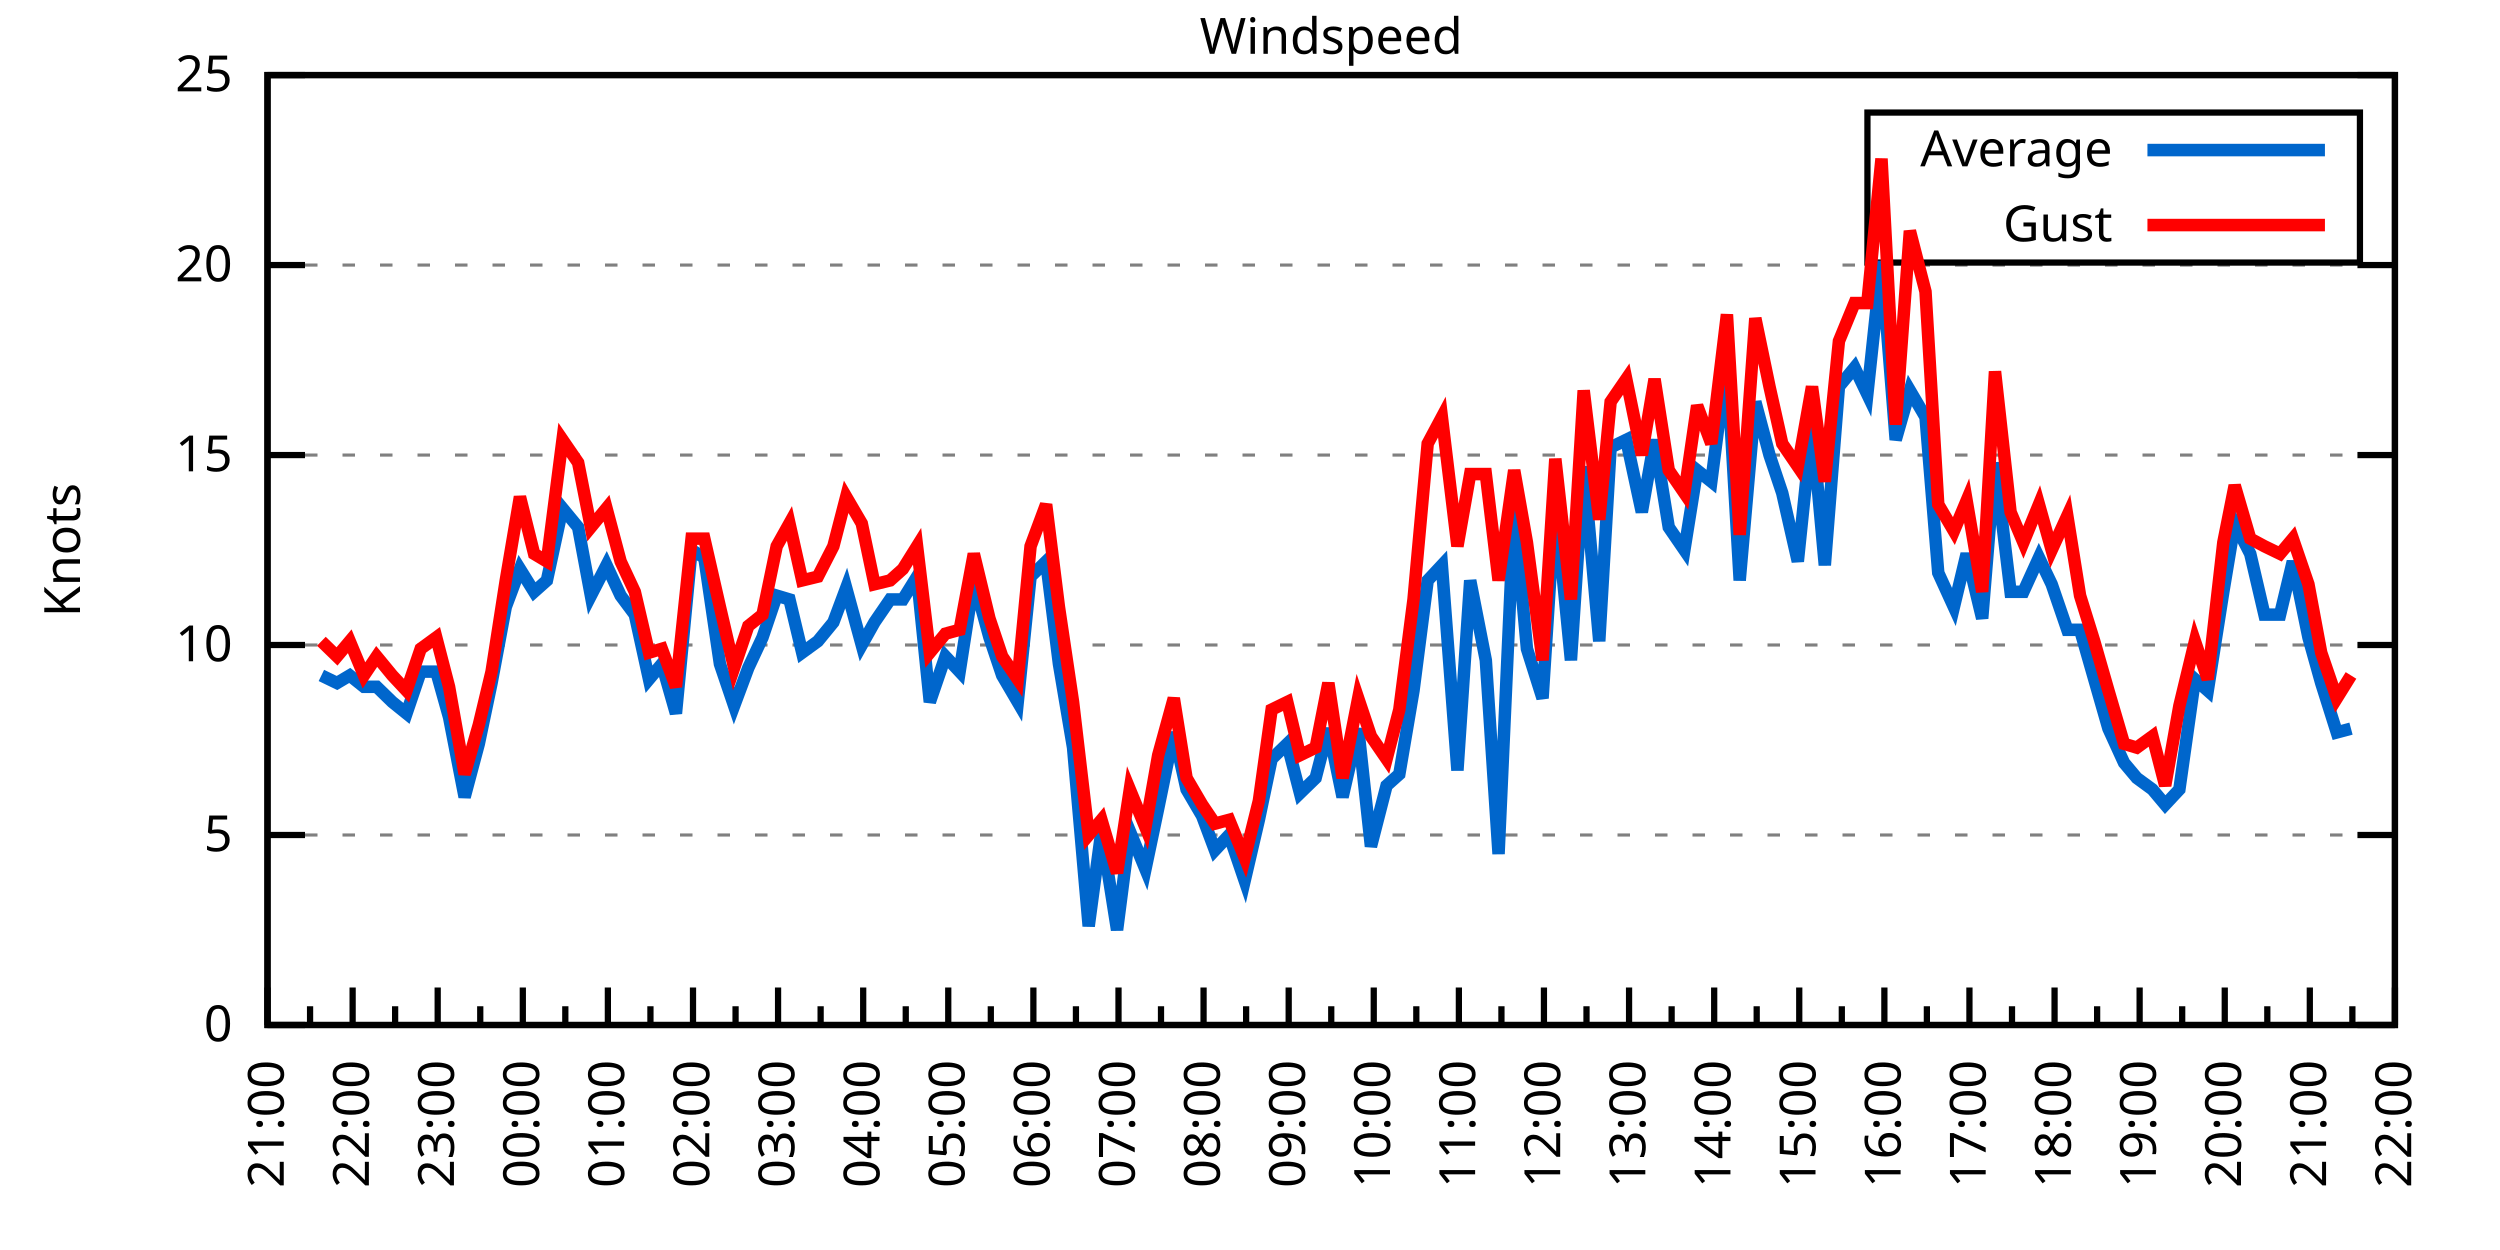
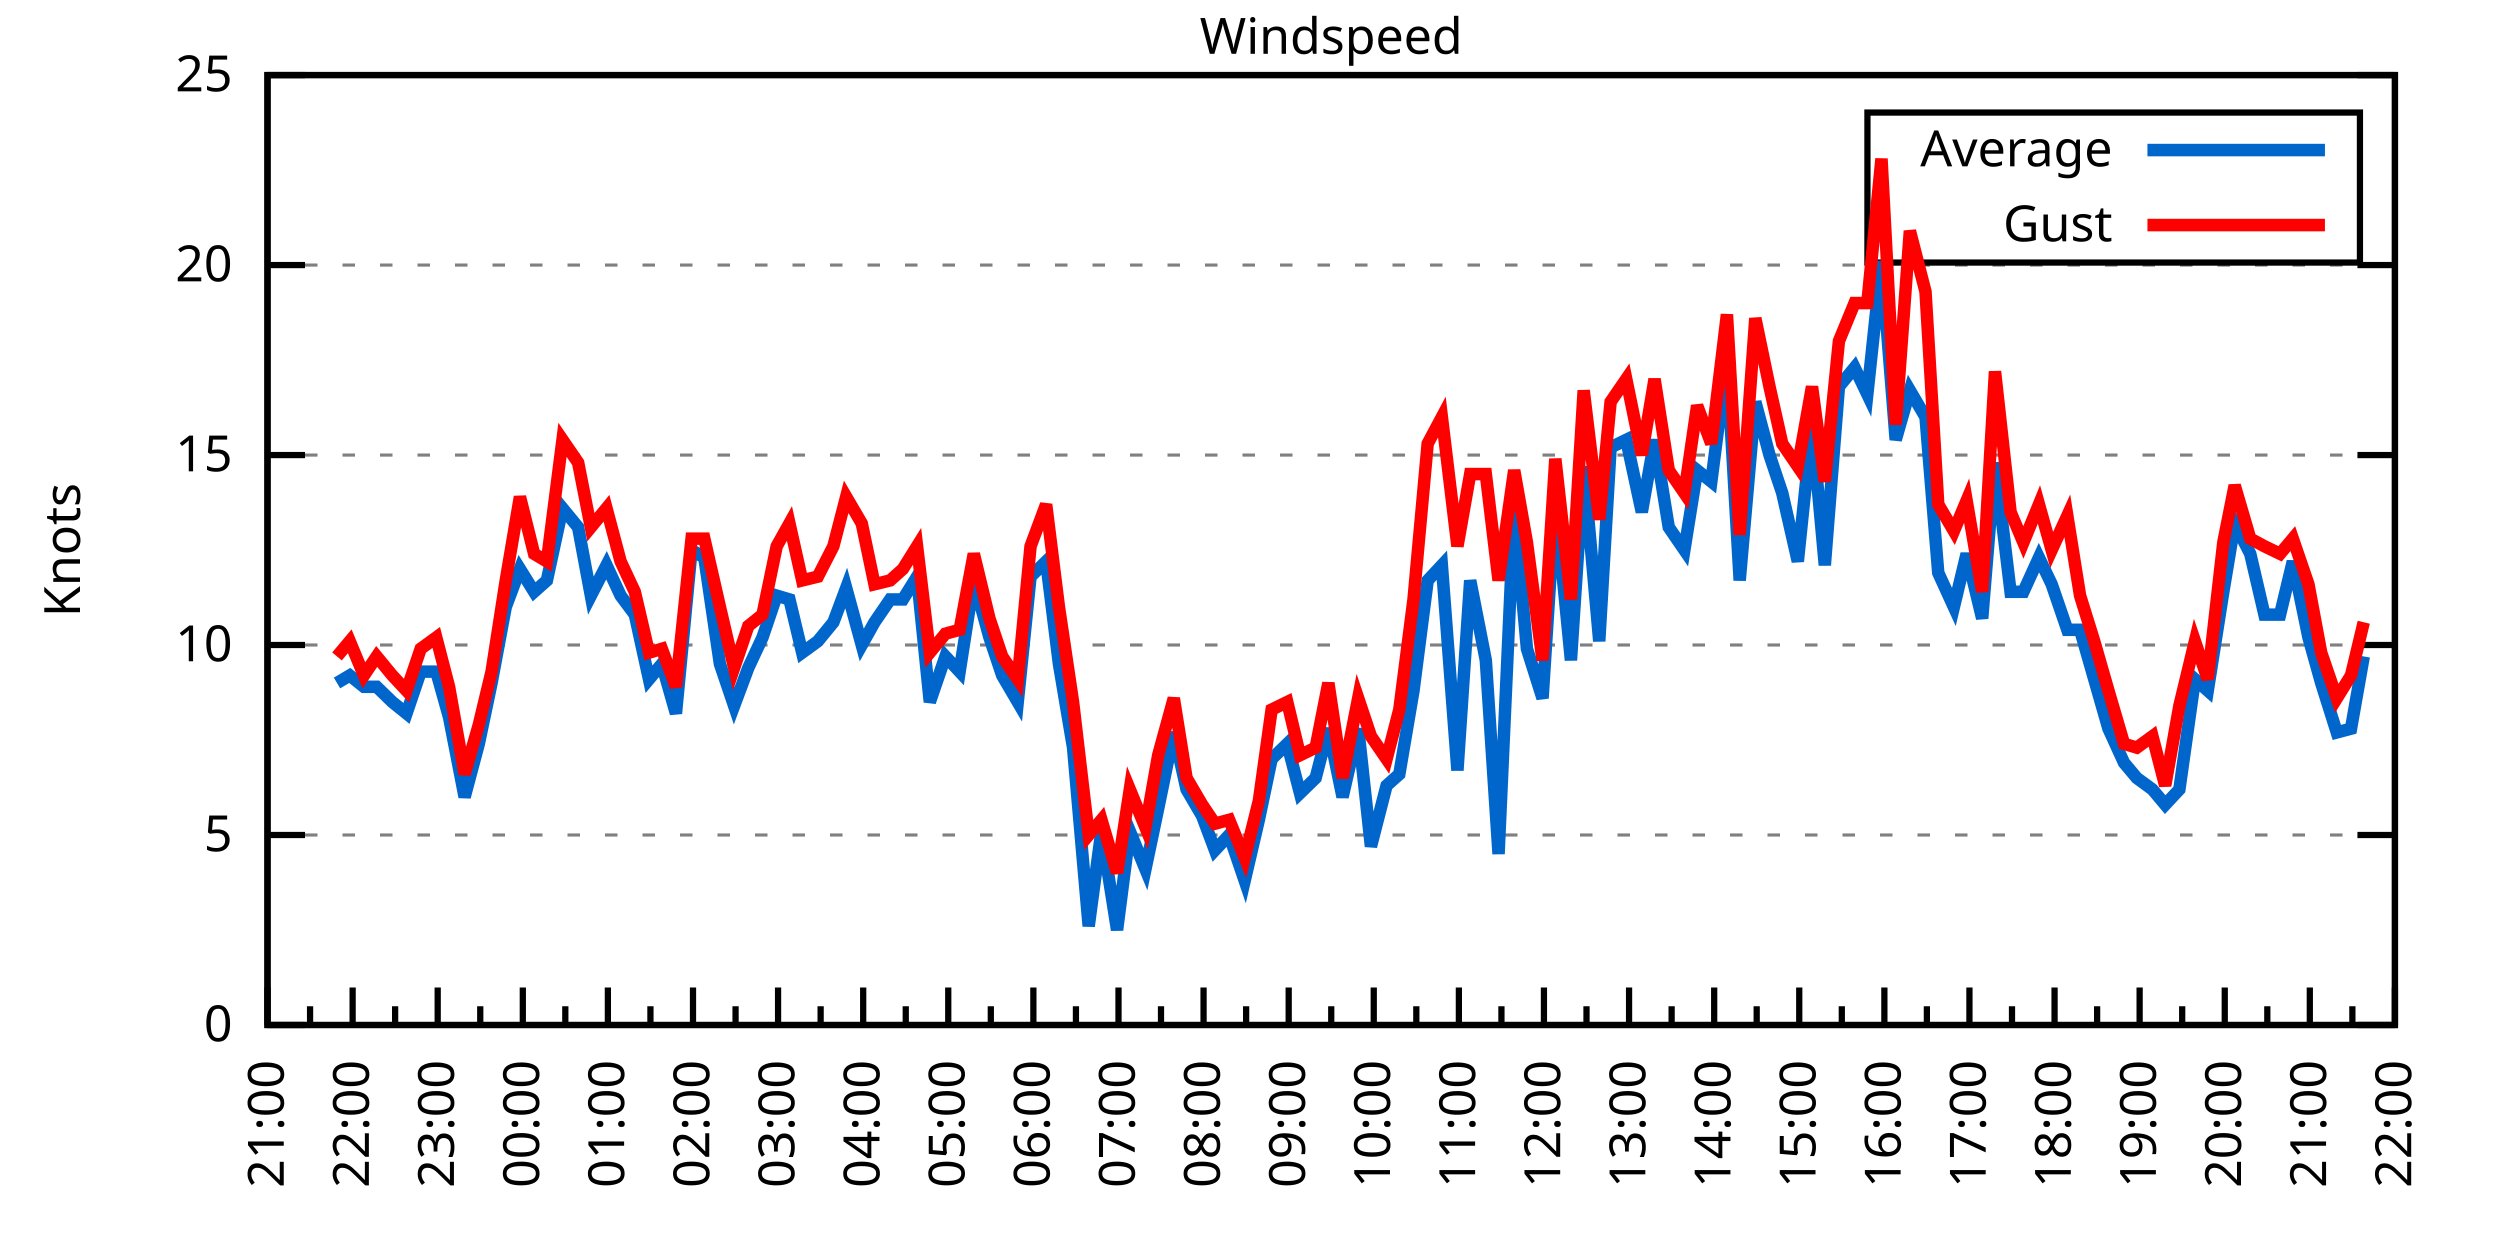
<svg xmlns="http://www.w3.org/2000/svg" xmlns:xlink="http://www.w3.org/1999/xlink" width="400" height="200" viewBox="0 0 400 200">
  <g id="gnuplot_canvas">
    <rect x="0" y="0" width="400" height="200" fill="none" />
    <defs>
      <circle id="gpDot" r="0.5" stroke-width="0.5" stroke="currentColor" />
      <path id="gpPt0" stroke-width="0.333" stroke="currentColor" d="M-1,0 h2 M0,-1 v2" />
      <path id="gpPt1" stroke-width="0.333" stroke="currentColor" d="M-1,-1 L1,1 M1,-1 L-1,1" />
      <path id="gpPt2" stroke-width="0.333" stroke="currentColor" d="M-1,0 L1,0 M0,-1 L0,1 M-1,-1 L1,1 M-1,1 L1,-1" />
      <rect id="gpPt3" stroke-width="0.333" stroke="currentColor" x="-1" y="-1" width="2" height="2" />
      <rect id="gpPt4" stroke-width="0.333" stroke="currentColor" fill="currentColor" x="-1" y="-1" width="2" height="2" />
      <circle id="gpPt5" stroke-width="0.333" stroke="currentColor" cx="0" cy="0" r="1" />
      <use xlink:href="#gpPt5" id="gpPt6" fill="currentColor" stroke="none" />
      <path id="gpPt7" stroke-width="0.333" stroke="currentColor" d="M0,-1.33 L-1.33,0.67 L1.33,0.67 z" />
      <use xlink:href="#gpPt7" id="gpPt8" fill="currentColor" stroke="none" />
      <use xlink:href="#gpPt7" id="gpPt9" stroke="currentColor" transform="rotate(180)" />
      <use xlink:href="#gpPt9" id="gpPt10" fill="currentColor" stroke="none" />
      <use xlink:href="#gpPt3" id="gpPt11" stroke="currentColor" transform="rotate(45)" />
      <use xlink:href="#gpPt11" id="gpPt12" fill="currentColor" stroke="none" />
      <path id="gpPt13" stroke-width="0.333" stroke="currentColor" d="M0,1.330 L1.265,0.411 L0.782,-1.067 L-0.782,-1.076 L-1.265,0.411 z" />
      <use xlink:href="#gpPt13" id="gpPt14" fill="currentColor" stroke="none" />
      <filter id="textbox" filterUnits="objectBoundingBox" x="0" y="0" height="1" width="1">
        <feFlood flood-color="white" flood-opacity="1" result="bgnd" />
        <feComposite in="SourceGraphic" in2="bgnd" operator="atop" />
      </filter>
      <filter id="greybox" filterUnits="objectBoundingBox" x="0" y="0" height="1" width="1">
        <feFlood flood-color="lightgrey" flood-opacity="1" result="grey" />
        <feComposite in="SourceGraphic" in2="grey" operator="atop" />
      </filter>
    </defs>
    <g fill="none" color="white" stroke="currentColor" stroke-width="1.00" stroke-linecap="butt" stroke-linejoin="miter">
</g>
    <g fill="none" color="black" stroke="currentColor" stroke-width="1.00" stroke-linecap="butt" stroke-linejoin="miter">
      <g stroke="none" shape-rendering="crispEdges">
        <polygon fill="rgb(255, 255, 255)" points="42.80,164.00 383.18,164.00 383.18,12.02 42.80,12.02 " />
      </g>
    </g>
    <g fill="none" color="black" stroke="currentColor" stroke-width="1.00" stroke-linecap="butt" stroke-linejoin="miter">
</g>
    <g fill="none" color="black" stroke="black" stroke-width="0.50" stroke-linecap="butt" stroke-linejoin="miter">
</g>
    <g fill="none" color="gray" stroke="currentColor" stroke-width="0.50" stroke-linecap="butt" stroke-linejoin="miter">
      <path stroke="gray" stroke-dasharray="2,4" class="gridline" d="M42.80,164.00 L383.19,164.00  " />
    </g>
    <g fill="none" color="gray" stroke="gray" stroke-width="1.00" stroke-linecap="butt" stroke-linejoin="miter">
</g>
    <g fill="none" color="black" stroke="currentColor" stroke-width="1.00" stroke-linecap="butt" stroke-linejoin="miter">
      <path stroke="black" d="M42.80,164.00 L48.80,164.00 M383.19,164.00 L377.19,164.00  " />
      <g transform="translate(37.20,166.60)" stroke="none" fill="black" font-family="Sans" font-size="8.00" text-anchor="end">
        <text>
          <tspan font-family="Sans"> 0</tspan>
        </text>
      </g>
    </g>
    <g fill="none" color="black" stroke="currentColor" stroke-width="1.00" stroke-linecap="butt" stroke-linejoin="miter">
</g>
    <g fill="none" color="black" stroke="black" stroke-width="0.50" stroke-linecap="butt" stroke-linejoin="miter">
</g>
    <g fill="none" color="gray" stroke="currentColor" stroke-width="0.50" stroke-linecap="butt" stroke-linejoin="miter">
      <path stroke="gray" stroke-dasharray="2,4" class="gridline" d="M42.80,133.60 L383.19,133.60  " />
    </g>
    <g fill="none" color="gray" stroke="gray" stroke-width="1.00" stroke-linecap="butt" stroke-linejoin="miter">
</g>
    <g fill="none" color="black" stroke="currentColor" stroke-width="1.00" stroke-linecap="butt" stroke-linejoin="miter">
      <path stroke="black" d="M42.80,133.60 L48.80,133.60 M383.19,133.60 L377.19,133.60  " />
      <g transform="translate(37.20,136.20)" stroke="none" fill="black" font-family="Sans" font-size="8.00" text-anchor="end">
        <text>
          <tspan font-family="Sans"> 5</tspan>
        </text>
      </g>
    </g>
    <g fill="none" color="black" stroke="currentColor" stroke-width="1.00" stroke-linecap="butt" stroke-linejoin="miter">
</g>
    <g fill="none" color="black" stroke="black" stroke-width="0.50" stroke-linecap="butt" stroke-linejoin="miter">
</g>
    <g fill="none" color="gray" stroke="currentColor" stroke-width="0.50" stroke-linecap="butt" stroke-linejoin="miter">
      <path stroke="gray" stroke-dasharray="2,4" class="gridline" d="M42.80,103.20 L383.19,103.20  " />
    </g>
    <g fill="none" color="gray" stroke="gray" stroke-width="1.00" stroke-linecap="butt" stroke-linejoin="miter">
</g>
    <g fill="none" color="black" stroke="currentColor" stroke-width="1.00" stroke-linecap="butt" stroke-linejoin="miter">
      <path stroke="black" d="M42.80,103.20 L48.80,103.20 M383.19,103.20 L377.19,103.20  " />
      <g transform="translate(37.20,105.80)" stroke="none" fill="black" font-family="Sans" font-size="8.00" text-anchor="end">
        <text>
          <tspan font-family="Sans"> 10</tspan>
        </text>
      </g>
    </g>
    <g fill="none" color="black" stroke="currentColor" stroke-width="1.00" stroke-linecap="butt" stroke-linejoin="miter">
</g>
    <g fill="none" color="black" stroke="black" stroke-width="0.50" stroke-linecap="butt" stroke-linejoin="miter">
</g>
    <g fill="none" color="gray" stroke="currentColor" stroke-width="0.50" stroke-linecap="butt" stroke-linejoin="miter">
      <path stroke="gray" stroke-dasharray="2,4" class="gridline" d="M42.80,72.81 L383.19,72.81  " />
    </g>
    <g fill="none" color="gray" stroke="gray" stroke-width="1.00" stroke-linecap="butt" stroke-linejoin="miter">
</g>
    <g fill="none" color="black" stroke="currentColor" stroke-width="1.00" stroke-linecap="butt" stroke-linejoin="miter">
      <path stroke="black" d="M42.80,72.81 L48.80,72.81 M383.19,72.81 L377.19,72.81  " />
      <g transform="translate(37.20,75.41)" stroke="none" fill="black" font-family="Sans" font-size="8.00" text-anchor="end">
        <text>
          <tspan font-family="Sans"> 15</tspan>
        </text>
      </g>
    </g>
    <g fill="none" color="black" stroke="currentColor" stroke-width="1.00" stroke-linecap="butt" stroke-linejoin="miter">
</g>
    <g fill="none" color="black" stroke="black" stroke-width="0.50" stroke-linecap="butt" stroke-linejoin="miter">
</g>
    <g fill="none" color="gray" stroke="currentColor" stroke-width="0.50" stroke-linecap="butt" stroke-linejoin="miter">
      <path stroke="gray" stroke-dasharray="2,4" class="gridline" d="M42.80,42.41 L383.19,42.41  " />
    </g>
    <g fill="none" color="gray" stroke="gray" stroke-width="1.00" stroke-linecap="butt" stroke-linejoin="miter">
</g>
    <g fill="none" color="black" stroke="currentColor" stroke-width="1.00" stroke-linecap="butt" stroke-linejoin="miter">
      <path stroke="black" d="M42.80,42.41 L48.80,42.41 M383.19,42.41 L377.19,42.41  " />
      <g transform="translate(37.20,45.01)" stroke="none" fill="black" font-family="Sans" font-size="8.00" text-anchor="end">
        <text>
          <tspan font-family="Sans"> 20</tspan>
        </text>
      </g>
    </g>
    <g fill="none" color="black" stroke="currentColor" stroke-width="1.00" stroke-linecap="butt" stroke-linejoin="miter">
</g>
    <g fill="none" color="black" stroke="black" stroke-width="0.50" stroke-linecap="butt" stroke-linejoin="miter">
</g>
    <g fill="none" color="gray" stroke="currentColor" stroke-width="0.50" stroke-linecap="butt" stroke-linejoin="miter">
      <path stroke="gray" stroke-dasharray="2,4" class="gridline" d="M42.80,12.01 L383.19,12.01  " />
    </g>
    <g fill="none" color="gray" stroke="gray" stroke-width="1.00" stroke-linecap="butt" stroke-linejoin="miter">
</g>
    <g fill="none" color="black" stroke="currentColor" stroke-width="1.00" stroke-linecap="butt" stroke-linejoin="miter">
      <path stroke="black" d="M42.80,12.01 L48.80,12.01 M383.19,12.01 L377.19,12.01  " />
      <g transform="translate(37.20,14.61)" stroke="none" fill="black" font-family="Sans" font-size="8.00" text-anchor="end">
        <text>
          <tspan font-family="Sans"> 25</tspan>
        </text>
      </g>
    </g>
    <g fill="none" color="black" stroke="currentColor" stroke-width="1.00" stroke-linecap="butt" stroke-linejoin="miter">
      <path stroke="black" d="M42.80,164.00 L42.80,158.00  " />
      <g transform="translate(45.40,169.60) rotate(270)" stroke="none" fill="black" font-family="Sans" font-size="8.00" text-anchor="end">
        <text>
          <tspan font-family="Sans">21:00</tspan>
        </text>
      </g>
    </g>
    <g fill="none" color="black" stroke="currentColor" stroke-width="1.00" stroke-linecap="butt" stroke-linejoin="miter">
      <path stroke="black" d="M49.61,164.00 L49.61,161.00 M56.42,164.00 L56.42,158.00  " />
      <g transform="translate(59.02,169.60) rotate(270)" stroke="none" fill="black" font-family="Sans" font-size="8.00" text-anchor="end">
        <text>
          <tspan font-family="Sans">22:00</tspan>
        </text>
      </g>
    </g>
    <g fill="none" color="black" stroke="currentColor" stroke-width="1.00" stroke-linecap="butt" stroke-linejoin="miter">
      <path stroke="black" d="M63.22,164.00 L63.22,161.00 M70.03,164.00 L70.03,158.00  " />
      <g transform="translate(72.63,169.60) rotate(270)" stroke="none" fill="black" font-family="Sans" font-size="8.00" text-anchor="end">
        <text>
          <tspan font-family="Sans">23:00</tspan>
        </text>
      </g>
    </g>
    <g fill="none" color="black" stroke="currentColor" stroke-width="1.00" stroke-linecap="butt" stroke-linejoin="miter">
      <path stroke="black" d="M76.84,164.00 L76.84,161.00 M83.65,164.00 L83.65,158.00  " />
      <g transform="translate(86.25,169.60) rotate(270)" stroke="none" fill="black" font-family="Sans" font-size="8.00" text-anchor="end">
        <text>
          <tspan font-family="Sans">00:00</tspan>
        </text>
      </g>
    </g>
    <g fill="none" color="black" stroke="currentColor" stroke-width="1.00" stroke-linecap="butt" stroke-linejoin="miter">
      <path stroke="black" d="M90.45,164.00 L90.45,161.00 M97.26,164.00 L97.26,158.00  " />
      <g transform="translate(99.86,169.60) rotate(270)" stroke="none" fill="black" font-family="Sans" font-size="8.00" text-anchor="end">
        <text>
          <tspan font-family="Sans">01:00</tspan>
        </text>
      </g>
    </g>
    <g fill="none" color="black" stroke="currentColor" stroke-width="1.00" stroke-linecap="butt" stroke-linejoin="miter">
      <path stroke="black" d="M104.07,164.00 L104.07,161.00 M110.88,164.00 L110.88,158.00  " />
      <g transform="translate(113.48,169.60) rotate(270)" stroke="none" fill="black" font-family="Sans" font-size="8.00" text-anchor="end">
        <text>
          <tspan font-family="Sans">02:00</tspan>
        </text>
      </g>
    </g>
    <g fill="none" color="black" stroke="currentColor" stroke-width="1.00" stroke-linecap="butt" stroke-linejoin="miter">
      <path stroke="black" d="M117.69,164.00 L117.69,161.00 M124.49,164.00 L124.49,158.00  " />
      <g transform="translate(127.09,169.60) rotate(270)" stroke="none" fill="black" font-family="Sans" font-size="8.00" text-anchor="end">
        <text>
          <tspan font-family="Sans">03:00</tspan>
        </text>
      </g>
    </g>
    <g fill="none" color="black" stroke="currentColor" stroke-width="1.00" stroke-linecap="butt" stroke-linejoin="miter">
      <path stroke="black" d="M131.30,164.00 L131.30,161.00 M138.11,164.00 L138.11,158.00  " />
      <g transform="translate(140.71,169.60) rotate(270)" stroke="none" fill="black" font-family="Sans" font-size="8.00" text-anchor="end">
        <text>
          <tspan font-family="Sans">04:00</tspan>
        </text>
      </g>
    </g>
    <g fill="none" color="black" stroke="currentColor" stroke-width="1.00" stroke-linecap="butt" stroke-linejoin="miter">
      <path stroke="black" d="M144.92,164.00 L144.92,161.00 M151.72,164.00 L151.72,158.00  " />
      <g transform="translate(154.32,169.60) rotate(270)" stroke="none" fill="black" font-family="Sans" font-size="8.00" text-anchor="end">
        <text>
          <tspan font-family="Sans">05:00</tspan>
        </text>
      </g>
    </g>
    <g fill="none" color="black" stroke="currentColor" stroke-width="1.00" stroke-linecap="butt" stroke-linejoin="miter">
      <path stroke="black" d="M158.53,164.00 L158.53,161.00 M165.34,164.00 L165.34,158.00  " />
      <g transform="translate(167.94,169.60) rotate(270)" stroke="none" fill="black" font-family="Sans" font-size="8.00" text-anchor="end">
        <text>
          <tspan font-family="Sans">06:00</tspan>
        </text>
      </g>
    </g>
    <g fill="none" color="black" stroke="currentColor" stroke-width="1.00" stroke-linecap="butt" stroke-linejoin="miter">
      <path stroke="black" d="M172.15,164.00 L172.15,161.00 M178.96,164.00 L178.96,158.00  " />
      <g transform="translate(181.56,169.60) rotate(270)" stroke="none" fill="black" font-family="Sans" font-size="8.00" text-anchor="end">
        <text>
          <tspan font-family="Sans">07:00</tspan>
        </text>
      </g>
    </g>
    <g fill="none" color="black" stroke="currentColor" stroke-width="1.00" stroke-linecap="butt" stroke-linejoin="miter">
      <path stroke="black" d="M185.76,164.00 L185.76,161.00 M192.57,164.00 L192.57,158.00  " />
      <g transform="translate(195.17,169.60) rotate(270)" stroke="none" fill="black" font-family="Sans" font-size="8.00" text-anchor="end">
        <text>
          <tspan font-family="Sans">08:00</tspan>
        </text>
      </g>
    </g>
    <g fill="none" color="black" stroke="currentColor" stroke-width="1.00" stroke-linecap="butt" stroke-linejoin="miter">
      <path stroke="black" d="M199.38,164.00 L199.38,161.00 M206.19,164.00 L206.19,158.00  " />
      <g transform="translate(208.79,169.60) rotate(270)" stroke="none" fill="black" font-family="Sans" font-size="8.00" text-anchor="end">
        <text>
          <tspan font-family="Sans">09:00</tspan>
        </text>
      </g>
    </g>
    <g fill="none" color="black" stroke="currentColor" stroke-width="1.00" stroke-linecap="butt" stroke-linejoin="miter">
      <path stroke="black" d="M213.00,164.00 L213.00,161.00 M219.80,164.00 L219.80,158.00  " />
      <g transform="translate(222.40,169.60) rotate(270)" stroke="none" fill="black" font-family="Sans" font-size="8.00" text-anchor="end">
        <text>
          <tspan font-family="Sans">10:00</tspan>
        </text>
      </g>
    </g>
    <g fill="none" color="black" stroke="currentColor" stroke-width="1.00" stroke-linecap="butt" stroke-linejoin="miter">
      <path stroke="black" d="M226.61,164.00 L226.61,161.00 M233.42,164.00 L233.42,158.00  " />
      <g transform="translate(236.02,169.60) rotate(270)" stroke="none" fill="black" font-family="Sans" font-size="8.00" text-anchor="end">
        <text>
          <tspan font-family="Sans">11:00</tspan>
        </text>
      </g>
    </g>
    <g fill="none" color="black" stroke="currentColor" stroke-width="1.00" stroke-linecap="butt" stroke-linejoin="miter">
      <path stroke="black" d="M240.23,164.00 L240.23,161.00 M247.03,164.00 L247.03,158.00  " />
      <g transform="translate(249.63,169.60) rotate(270)" stroke="none" fill="black" font-family="Sans" font-size="8.00" text-anchor="end">
        <text>
          <tspan font-family="Sans">12:00</tspan>
        </text>
      </g>
    </g>
    <g fill="none" color="black" stroke="currentColor" stroke-width="1.00" stroke-linecap="butt" stroke-linejoin="miter">
      <path stroke="black" d="M253.84,164.00 L253.84,161.00 M260.65,164.00 L260.65,158.00  " />
      <g transform="translate(263.25,169.60) rotate(270)" stroke="none" fill="black" font-family="Sans" font-size="8.00" text-anchor="end">
        <text>
          <tspan font-family="Sans">13:00</tspan>
        </text>
      </g>
    </g>
    <g fill="none" color="black" stroke="currentColor" stroke-width="1.00" stroke-linecap="butt" stroke-linejoin="miter">
      <path stroke="black" d="M267.46,164.00 L267.46,161.00 M274.27,164.00 L274.27,158.00  " />
      <g transform="translate(276.87,169.60) rotate(270)" stroke="none" fill="black" font-family="Sans" font-size="8.00" text-anchor="end">
        <text>
          <tspan font-family="Sans">14:00</tspan>
        </text>
      </g>
    </g>
    <g fill="none" color="black" stroke="currentColor" stroke-width="1.00" stroke-linecap="butt" stroke-linejoin="miter">
      <path stroke="black" d="M281.07,164.00 L281.07,161.00 M287.88,164.00 L287.88,158.00  " />
      <g transform="translate(290.48,169.60) rotate(270)" stroke="none" fill="black" font-family="Sans" font-size="8.00" text-anchor="end">
        <text>
          <tspan font-family="Sans">15:00</tspan>
        </text>
      </g>
    </g>
    <g fill="none" color="black" stroke="currentColor" stroke-width="1.00" stroke-linecap="butt" stroke-linejoin="miter">
      <path stroke="black" d="M294.69,164.00 L294.69,161.00 M301.50,164.00 L301.50,158.00  " />
      <g transform="translate(304.10,169.60) rotate(270)" stroke="none" fill="black" font-family="Sans" font-size="8.00" text-anchor="end">
        <text>
          <tspan font-family="Sans">16:00</tspan>
        </text>
      </g>
    </g>
    <g fill="none" color="black" stroke="currentColor" stroke-width="1.00" stroke-linecap="butt" stroke-linejoin="miter">
      <path stroke="black" d="M308.30,164.00 L308.30,161.00 M315.11,164.00 L315.11,158.00  " />
      <g transform="translate(317.71,169.60) rotate(270)" stroke="none" fill="black" font-family="Sans" font-size="8.00" text-anchor="end">
        <text>
          <tspan font-family="Sans">17:00</tspan>
        </text>
      </g>
    </g>
    <g fill="none" color="black" stroke="currentColor" stroke-width="1.00" stroke-linecap="butt" stroke-linejoin="miter">
      <path stroke="black" d="M321.92,164.00 L321.92,161.00 M328.73,164.00 L328.73,158.00  " />
      <g transform="translate(331.33,169.60) rotate(270)" stroke="none" fill="black" font-family="Sans" font-size="8.00" text-anchor="end">
        <text>
          <tspan font-family="Sans">18:00</tspan>
        </text>
      </g>
    </g>
    <g fill="none" color="black" stroke="currentColor" stroke-width="1.00" stroke-linecap="butt" stroke-linejoin="miter">
      <path stroke="black" d="M335.54,164.00 L335.54,161.00 M342.34,164.00 L342.34,158.00  " />
      <g transform="translate(344.94,169.60) rotate(270)" stroke="none" fill="black" font-family="Sans" font-size="8.00" text-anchor="end">
        <text>
          <tspan font-family="Sans">19:00</tspan>
        </text>
      </g>
    </g>
    <g fill="none" color="black" stroke="currentColor" stroke-width="1.00" stroke-linecap="butt" stroke-linejoin="miter">
      <path stroke="black" d="M349.15,164.00 L349.15,161.00 M355.96,164.00 L355.96,158.00  " />
      <g transform="translate(358.56,169.60) rotate(270)" stroke="none" fill="black" font-family="Sans" font-size="8.00" text-anchor="end">
        <text>
          <tspan font-family="Sans">20:00</tspan>
        </text>
      </g>
    </g>
    <g fill="none" color="black" stroke="currentColor" stroke-width="1.00" stroke-linecap="butt" stroke-linejoin="miter">
      <path stroke="black" d="M362.77,164.00 L362.77,161.00 M369.57,164.00 L369.57,158.00  " />
      <g transform="translate(372.17,169.60) rotate(270)" stroke="none" fill="black" font-family="Sans" font-size="8.00" text-anchor="end">
        <text>
          <tspan font-family="Sans">21:00</tspan>
        </text>
      </g>
    </g>
    <g fill="none" color="black" stroke="currentColor" stroke-width="1.00" stroke-linecap="butt" stroke-linejoin="miter">
      <path stroke="black" d="M376.38,164.00 L376.38,161.00 M383.19,164.00 L383.19,158.00  " />
      <g transform="translate(385.79,169.60) rotate(270)" stroke="none" fill="black" font-family="Sans" font-size="8.00" text-anchor="end">
        <text>
          <tspan font-family="Sans">22:00</tspan>
        </text>
      </g>
    </g>
    <g fill="none" color="black" stroke="currentColor" stroke-width="1.00" stroke-linecap="butt" stroke-linejoin="miter">
</g>
    <g fill="none" color="black" stroke="currentColor" stroke-width="1.00" stroke-linecap="butt" stroke-linejoin="miter">
      <path stroke="black" d="M42.80,12.01 L42.80,164.00 L383.19,164.00 L383.19,12.01 L42.80,12.01 Z  " />
    </g>
    <g fill="none" color="black" stroke="currentColor" stroke-width="1.00" stroke-linecap="butt" stroke-linejoin="miter">
      <g transform="translate(12.80,88.01) rotate(270)" stroke="none" fill="black" font-family="Sans" font-size="8.00" text-anchor="middle">
        <text>
          <tspan font-family="Sans">Knots</tspan>
        </text>
      </g>
    </g>
    <g fill="none" color="black" stroke="currentColor" stroke-width="1.00" stroke-linecap="butt" stroke-linejoin="miter">
</g>
    <g fill="none" color="black" stroke="currentColor" stroke-width="1.00" stroke-linecap="butt" stroke-linejoin="miter">
      <path stroke="black" d="M298.79,42.01 L298.79,18.01 L377.59,18.01 L377.59,42.01 L298.79,42.01 Z  " />
    </g>
    <g id="Windspeed_plot_1">
      <g fill="none" color="white" stroke="black" stroke-width="2.00" stroke-linecap="butt" stroke-linejoin="miter">
</g>
      <g fill="none" color="black" stroke="currentColor" stroke-width="2.00" stroke-linecap="butt" stroke-linejoin="miter">
        <g transform="translate(337.99,26.61)" stroke="none" fill="black" font-family="Sans" font-size="8.00" text-anchor="end">
          <text>
            <tspan font-family="Sans">Average</tspan>
          </text>
        </g>
      </g>
      <g fill="none" color="black" stroke="currentColor" stroke-width="2.00" stroke-linecap="butt" stroke-linejoin="miter">
-         <path stroke="rgb(  0, 102, 204)" d="M343.59,24.01 L371.99,24.01 M51.42,108.07 L53.92,109.28 L55.96,108.07 L58.23,109.89 L60.27,109.89 L62.77,112.32   L65.04,114.15 L67.31,107.46 L69.80,107.46 L71.85,114.76 L74.34,127.52 L76.61,119.01 L78.65,109.28 L80.92,97.12   L83.19,91.04 L85.46,94.69 L87.50,92.87 L90.00,81.32 L92.50,84.36 L94.54,95.30 L97.04,90.44 L99.30,95.30   L101.57,98.34 L103.84,108.68 L105.89,106.24 L108.15,114.15 L110.65,88.00 L112.69,89.22 L115.19,106.24 L117.46,112.93   L119.73,106.85 L122.00,101.99 L124.27,95.30 L126.31,95.91 L128.35,104.42 L130.85,102.60 L133.34,99.56 L135.39,94.08   L137.88,103.20 L139.92,99.56 L142.42,95.91 L144.46,95.91 L146.73,92.26 L148.77,112.32 L151.27,105.03 L153.54,107.46   L155.81,92.87 L158.31,101.99 L160.35,108.07 L162.84,112.32 L164.89,92.26 L167.38,89.83 L169.43,106.24 L171.69,119.62   L174.19,148.19 L176.23,132.99 L178.73,148.80 L180.77,132.99 L183.27,139.07 L185.31,129.35 L187.81,117.19 L189.85,126.31   L192.34,130.56 L194.39,136.03 L196.66,133.60 L199.15,140.90 L201.42,131.17 L203.46,121.44 L205.96,119.01 L208.00,126.91   L210.50,124.48 L212.54,116.58 L214.81,127.52 L217.31,116.58 L219.35,135.43 L221.85,125.70 L223.89,123.87 L226.16,110.50   L228.43,92.87 L230.70,90.44 L233.19,123.27 L235.23,92.87 L237.73,105.64 L239.77,136.64 L242.27,81.32 L244.31,103.81   L246.81,111.72 L248.85,80.10 L251.35,105.64 L253.39,74.63 L255.88,102.60 L257.70,71.59 L260.20,70.37 L262.69,81.93   L264.73,70.37 L267.00,84.36 L269.50,88.00 L271.54,75.24 L273.81,77.06 L276.31,57.61 L278.35,92.87 L280.85,64.29   L283.12,72.81 L285.16,78.89 L287.65,89.83 L289.92,67.94 L291.97,90.44 L294.23,61.86 L296.73,58.82 L298.77,63.08   L301.04,41.80 L303.31,70.37 L305.58,62.47 L308.08,66.73 L310.12,91.65 L312.62,97.12 L314.66,88.61 L317.15,98.95   L319.20,74.02 L321.69,94.69 L323.74,94.69 L326.23,89.22 L328.27,93.48 L330.77,100.77 L332.81,100.77 L335.08,108.68   L337.35,116.58 L339.85,122.05 L341.89,124.48 L344.39,126.31 L346.43,128.74 L348.70,126.31 L351.19,108.68 L353.24,110.50   L355.73,94.69 L357.55,83.75 L360.04,88.61 L362.31,98.34 L364.81,98.34 L366.85,89.83 L369.35,101.99 L371.39,109.28   L373.89,117.19 L376.16,116.58  " />
+         <path stroke="rgb(  0, 102, 204)" d="M343.59,24.01 L371.99,24.01 M53.92,109.28 L55.96,108.07 L58.23,109.89 L60.27,109.89 L62.77,112.32 L65.04,114.15   L67.31,107.46 L69.80,107.46 L71.85,114.76 L74.34,127.52 L76.61,119.01 L78.65,109.28 L80.92,97.12 L83.19,91.04   L85.46,94.69 L87.50,92.87 L90.00,81.32 L92.50,84.36 L94.54,95.30 L97.04,90.44 L99.30,95.30 L101.57,98.34   L103.84,108.68 L105.89,106.24 L108.15,114.15 L110.65,88.00 L112.69,89.22 L115.19,106.24 L117.46,112.93 L119.73,106.85   L122.00,101.99 L124.27,95.30 L126.31,95.91 L128.35,104.42 L130.85,102.60 L133.34,99.56 L135.39,94.08 L137.88,103.20   L139.92,99.56 L142.42,95.91 L144.46,95.91 L146.73,92.26 L148.77,112.32 L151.27,105.03 L153.54,107.46 L155.81,92.87   L158.31,101.99 L160.35,108.07 L162.84,112.32 L164.89,92.26 L167.38,89.83 L169.43,106.24 L171.69,119.62 L174.19,148.19   L176.23,132.99 L178.73,148.80 L180.77,132.99 L183.27,139.07 L185.31,129.35 L187.81,117.19 L189.85,126.31 L192.34,130.56   L194.39,136.03 L196.66,133.60 L199.15,140.90 L201.42,131.17 L203.46,121.44 L205.96,119.01 L208.00,126.91 L210.50,124.48   L212.54,116.58 L214.81,127.52 L217.31,116.58 L219.35,135.43 L221.85,125.70 L223.89,123.87 L226.16,110.50 L228.43,92.87   L230.70,90.44 L233.19,123.27 L235.23,92.87 L237.73,105.64 L239.77,136.64 L242.27,81.32 L244.31,103.81 L246.81,111.72   L248.85,80.10 L251.35,105.64 L253.39,74.63 L255.88,102.60 L257.70,71.59 L260.20,70.37 L262.69,81.93 L264.73,70.37   L267.00,84.36 L269.50,88.00 L271.54,75.24 L273.81,77.06 L276.31,57.61 L278.35,92.87 L280.85,64.29 L283.12,72.81   L285.16,78.89 L287.65,89.83 L289.92,67.94 L291.97,90.44 L294.23,61.86 L296.73,58.82 L298.77,63.08 L301.04,41.80   L303.31,70.37 L305.58,62.47 L308.08,66.73 L310.12,91.65 L312.62,97.12 L314.66,88.61 L317.15,98.95 L319.20,74.02   L321.69,94.69 L323.74,94.69 L326.23,89.22 L328.27,93.48 L330.77,100.77 L332.81,100.77 L335.08,108.68 L337.35,116.58   L339.85,122.05 L341.89,124.48 L344.39,126.31 L346.43,128.74 L348.70,126.31 L351.19,108.68 L353.24,110.50 L355.73,94.69   L357.55,83.75 L360.04,88.61 L362.31,98.34 L364.81,98.34 L366.85,89.83 L369.35,101.99 L371.39,109.28 L373.89,117.19   L376.16,116.58 L378.20,105.03  " />
      </g>
    </g>
    <g id="Windspeed_plot_2">
      <g fill="none" color="black" stroke="currentColor" stroke-width="2.00" stroke-linecap="butt" stroke-linejoin="miter">
        <g transform="translate(337.99,38.61)" stroke="none" fill="black" font-family="Sans" font-size="8.00" text-anchor="end">
          <text>
            <tspan font-family="Sans">Gust</tspan>
          </text>
        </g>
      </g>
      <g fill="none" color="black" stroke="currentColor" stroke-width="2.00" stroke-linecap="butt" stroke-linejoin="miter">
-         <path stroke="rgb(255,   0,   0)" d="M343.59,36.01 L371.99,36.01 M51.42,102.60 L53.92,105.03 L55.96,102.60 L58.23,108.07 L60.27,105.03 L62.77,108.07   L65.04,110.50 L67.31,103.81 L69.80,101.99 L71.85,109.89 L74.34,123.87 L76.61,115.97 L78.65,107.46 L80.92,92.87   L83.19,79.49 L85.46,88.61 L87.50,89.83 L90.00,70.37 L92.50,74.02 L94.54,84.36 L97.04,81.32 L99.30,89.83   L101.57,94.69 L103.84,104.42 L105.89,103.81 L108.15,109.89 L110.65,86.18 L112.69,86.18 L115.19,97.12 L117.46,106.85   L119.73,100.16 L122.00,98.34 L124.27,87.40 L126.31,83.75 L128.35,92.87 L130.85,92.26 L133.34,87.40 L135.39,79.49   L137.88,83.75 L139.92,93.48 L142.42,92.87 L144.46,91.04 L146.73,87.40 L148.77,104.42 L151.27,101.38 L153.54,100.77   L155.81,88.61 L158.31,98.95 L160.35,105.03 L162.84,108.68 L164.89,87.40 L167.38,80.71 L169.43,97.12 L171.69,112.32   L174.19,133.60 L176.23,131.17 L178.73,139.68 L180.77,126.31 L183.27,132.39 L185.31,120.83 L187.81,111.72 L189.85,124.48   L192.34,128.74 L194.39,131.78 L196.66,131.17 L199.15,137.25 L201.42,128.13 L203.46,113.54 L205.96,112.32 L208.00,120.83   L210.50,119.62 L212.54,109.28 L214.81,124.48 L217.31,111.72 L219.35,117.80 L221.85,121.44 L223.89,113.54 L226.16,95.91   L228.43,70.98 L230.70,66.73 L233.19,87.40 L235.23,75.85 L237.73,75.85 L239.77,92.87 L242.27,75.24 L244.31,86.79   L246.81,105.64 L248.85,73.41 L251.35,95.91 L253.39,62.47 L255.88,83.14 L257.70,64.29 L260.20,60.65 L262.69,72.81   L264.73,60.65 L267.00,75.24 L269.50,78.89 L271.54,64.90 L273.81,70.98 L276.31,50.31 L278.35,85.57 L280.85,50.92   L283.12,61.86 L285.16,70.98 L287.65,74.63 L289.92,61.86 L291.97,77.06 L294.23,54.57 L296.73,48.49 L298.77,48.49   L301.04,25.39 L303.31,67.94 L305.58,36.94 L308.08,46.66 L310.12,80.71 L312.62,84.97 L314.66,80.10 L317.15,94.69   L319.20,59.43 L321.69,81.93 L323.74,86.79 L326.23,80.71 L328.27,88.00 L330.77,82.53 L332.81,95.30 L335.08,102.60   L337.35,110.50 L339.85,119.01 L341.89,119.62 L344.39,117.80 L346.43,125.70 L348.70,112.93 L351.19,102.60 L353.24,108.68   L355.73,86.79 L357.55,77.67 L360.04,86.18 L362.31,87.40 L364.81,88.61 L366.85,86.18 L369.35,93.48 L371.39,104.42   L373.89,111.72 L376.16,108.07  " />
+         <path stroke="rgb(255,   0,   0)" d="M343.59,36.01 L371.99,36.01 M53.92,105.03 L55.96,102.60 L58.23,108.07 L60.27,105.03 L62.77,108.07 L65.04,110.50   L67.31,103.81 L69.80,101.99 L71.85,109.89 L74.34,123.87 L76.61,115.97 L78.65,107.46 L80.92,92.87 L83.19,79.49   L85.46,88.61 L87.50,89.83 L90.00,70.37 L92.50,74.02 L94.54,84.36 L97.04,81.32 L99.30,89.83 L101.57,94.69   L103.84,104.42 L105.89,103.81 L108.15,109.89 L110.65,86.18 L112.69,86.18 L115.19,97.12 L117.46,106.85 L119.73,100.16   L122.00,98.34 L124.27,87.40 L126.31,83.75 L128.35,92.87 L130.85,92.26 L133.34,87.40 L135.39,79.49 L137.88,83.75   L139.92,93.48 L142.42,92.87 L144.46,91.04 L146.73,87.40 L148.77,104.42 L151.27,101.38 L153.54,100.77 L155.81,88.61   L158.31,98.95 L160.35,105.03 L162.84,108.68 L164.89,87.40 L167.38,80.71 L169.43,97.12 L171.69,112.32 L174.19,133.60   L176.23,131.17 L178.73,139.68 L180.77,126.31 L183.27,132.39 L185.31,120.83 L187.81,111.72 L189.85,124.48 L192.34,128.74   L194.39,131.78 L196.66,131.17 L199.15,137.25 L201.42,128.13 L203.46,113.54 L205.96,112.32 L208.00,120.83 L210.50,119.62   L212.54,109.28 L214.81,124.48 L217.31,111.72 L219.35,117.80 L221.85,121.44 L223.89,113.54 L226.16,95.91 L228.43,70.98   L230.70,66.73 L233.19,87.40 L235.23,75.85 L237.73,75.85 L239.77,92.87 L242.27,75.24 L244.31,86.79 L246.81,105.64   L248.85,73.41 L251.35,95.91 L253.39,62.47 L255.88,83.14 L257.70,64.29 L260.20,60.65 L262.69,72.81 L264.73,60.65   L267.00,75.24 L269.50,78.89 L271.54,64.90 L273.81,70.98 L276.31,50.31 L278.35,85.57 L280.85,50.92 L283.12,61.86   L285.16,70.98 L287.65,74.63 L289.92,61.86 L291.97,77.06 L294.23,54.57 L296.73,48.49 L298.77,48.49 L301.04,25.39   L303.31,67.94 L305.58,36.94 L308.08,46.66 L310.12,80.71 L312.62,84.97 L314.66,80.10 L317.15,94.69 L319.20,59.43   L321.69,81.93 L323.74,86.79 L326.23,80.71 L328.27,88.00 L330.77,82.53 L332.81,95.30 L335.08,102.60 L337.35,110.50   L339.85,119.01 L341.89,119.62 L344.39,117.80 L346.43,125.70 L348.70,112.93 L351.19,102.60 L353.24,108.68 L355.73,86.79   L357.55,77.67 L360.04,86.18 L362.31,87.40 L364.81,88.61 L366.85,86.18 L369.35,93.48 L371.39,104.42 L373.89,111.72   L376.16,108.07 L378.20,99.56  " />
      </g>
    </g>
    <g fill="none" color="black" stroke="currentColor" stroke-width="2.00" stroke-linecap="butt" stroke-linejoin="miter">
</g>
    <g fill="none" color="black" stroke="black" stroke-width="1.00" stroke-linecap="butt" stroke-linejoin="miter">
</g>
    <g fill="none" color="black" stroke="currentColor" stroke-width="1.00" stroke-linecap="butt" stroke-linejoin="miter">
      <path stroke="black" d="M42.80,12.01 L42.80,164.00 L383.19,164.00 L383.19,12.01 L42.80,12.01 Z  " />
    </g>
    <g fill="none" color="black" stroke="currentColor" stroke-width="1.00" stroke-linecap="butt" stroke-linejoin="miter">
      <g transform="translate(212.99,8.61)" stroke="none" fill="black" font-family="Sans" font-size="8.00" text-anchor="middle">
        <text>
          <tspan font-family="Sans">Windspeed</tspan>
        </text>
      </g>
    </g>
    <g fill="none" color="black" stroke="currentColor" stroke-width="1.00" stroke-linecap="butt" stroke-linejoin="miter">
</g>
  </g>
</svg>
